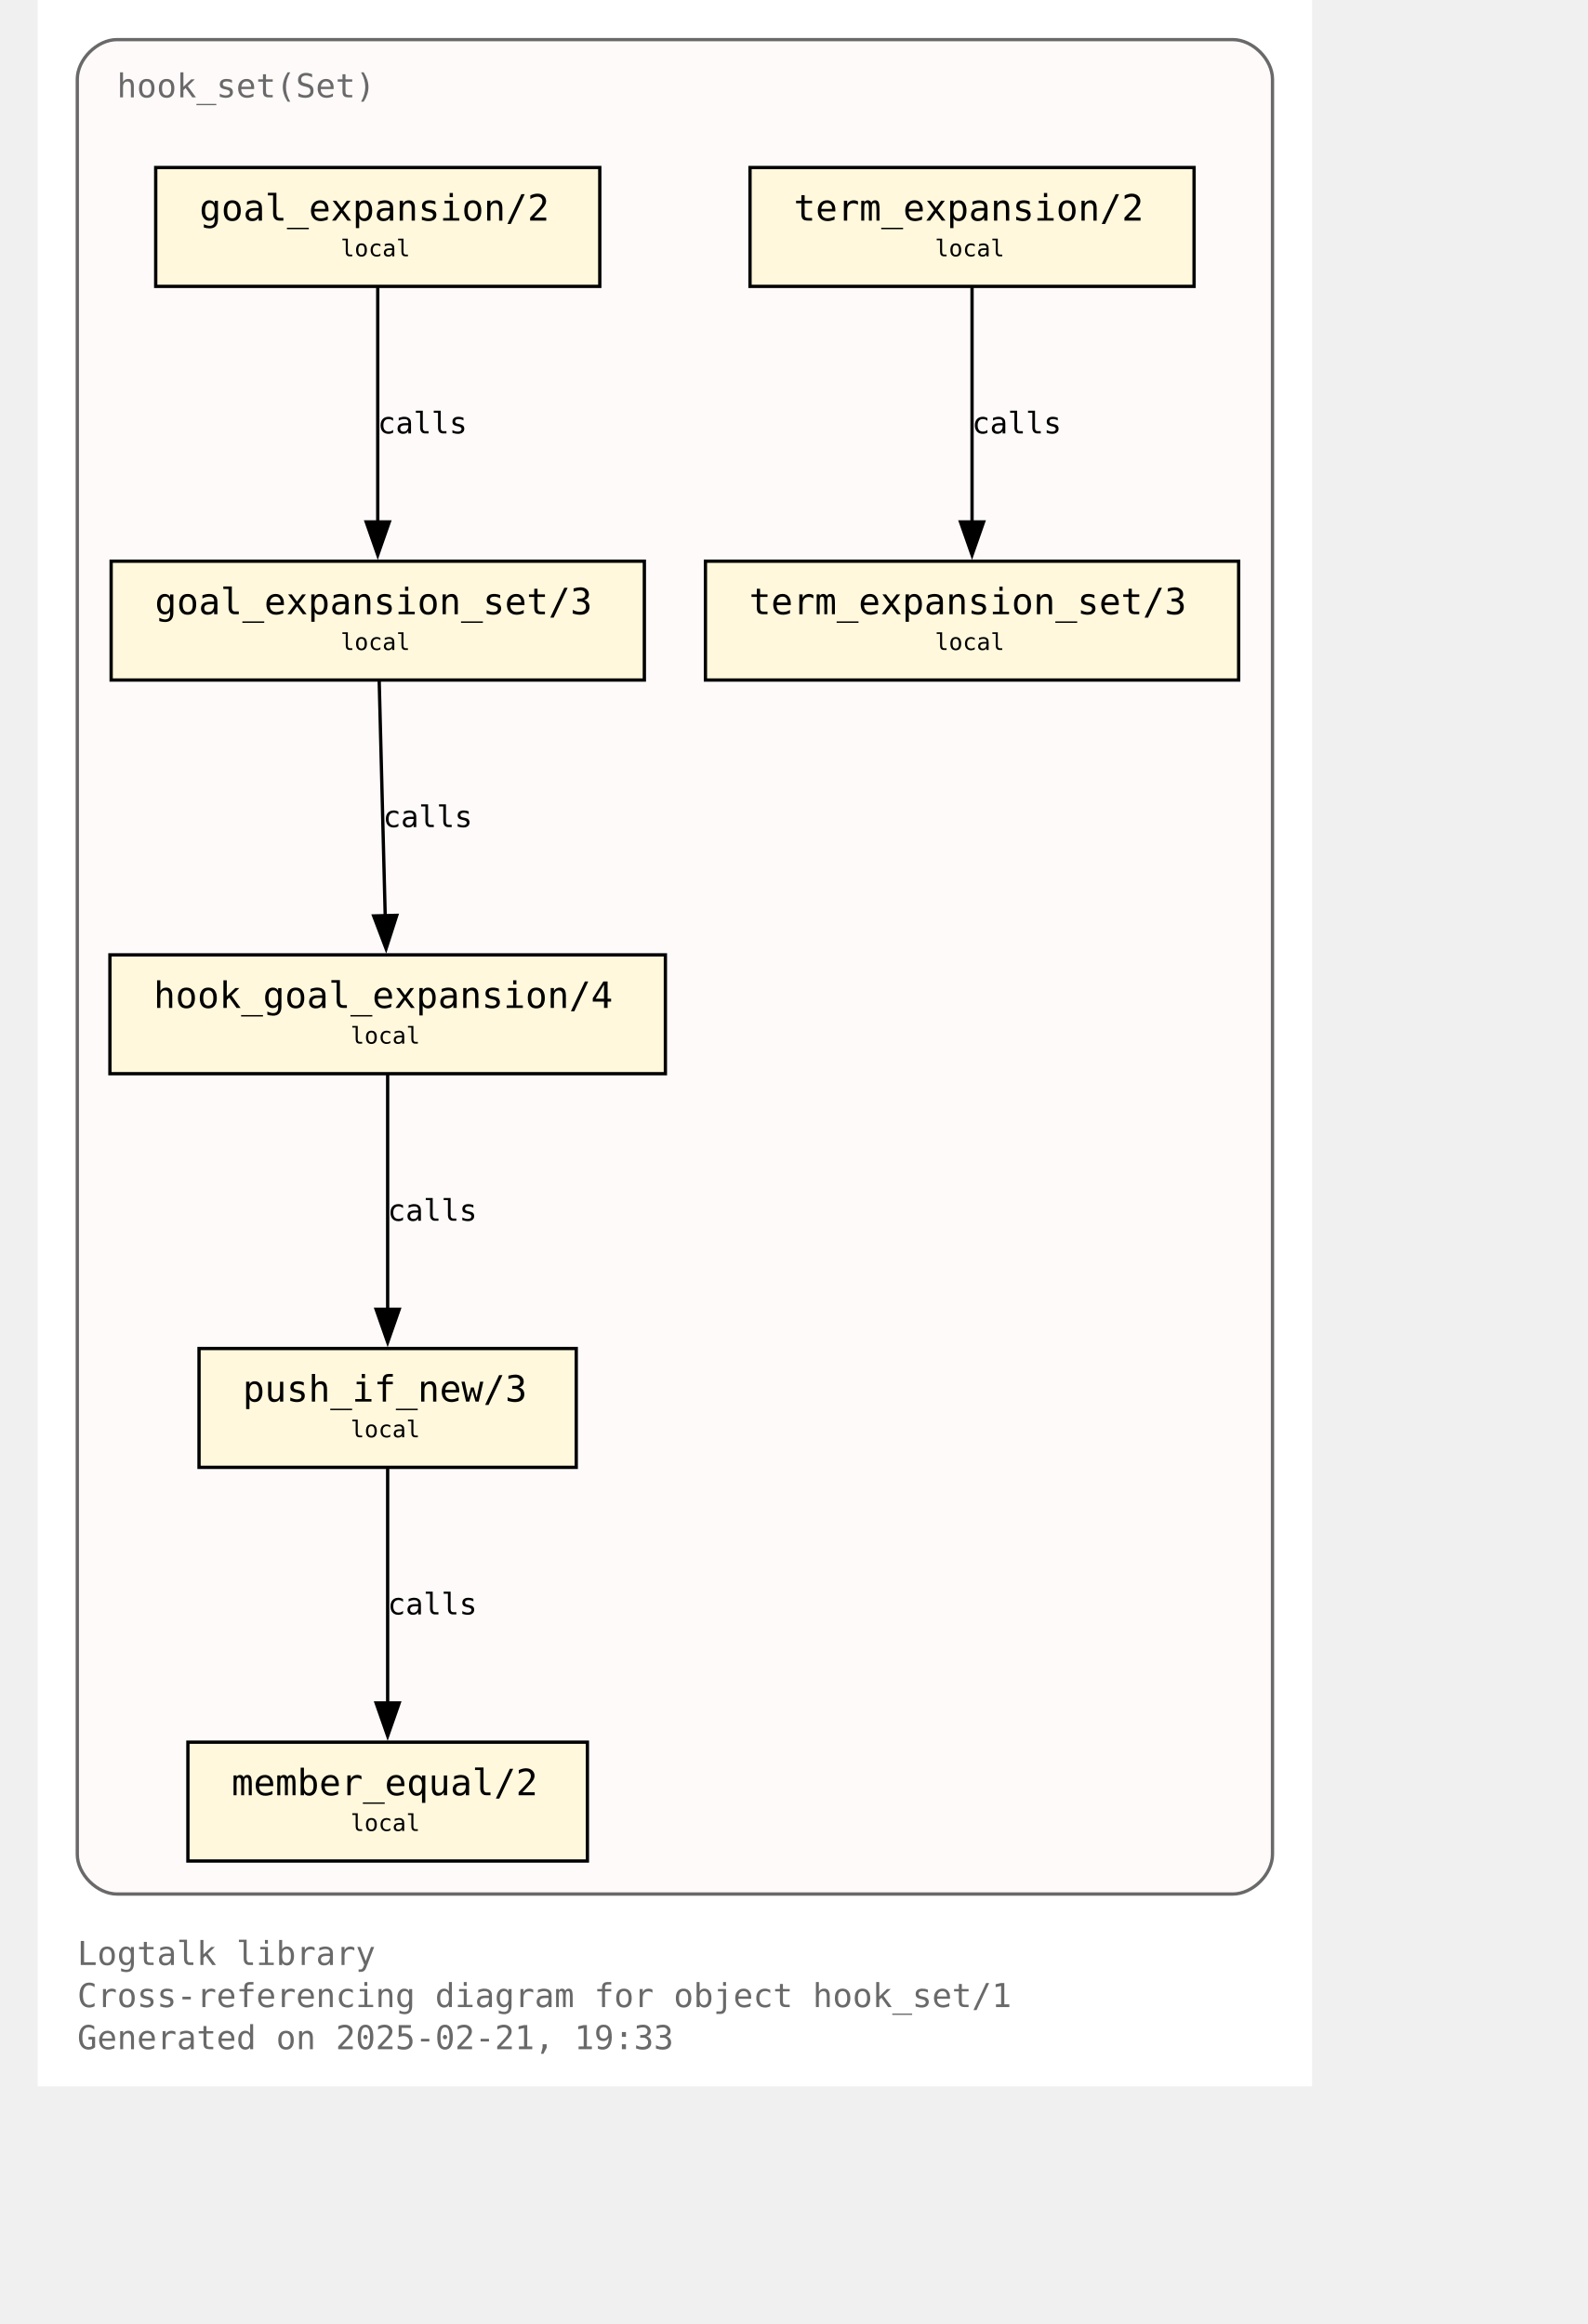
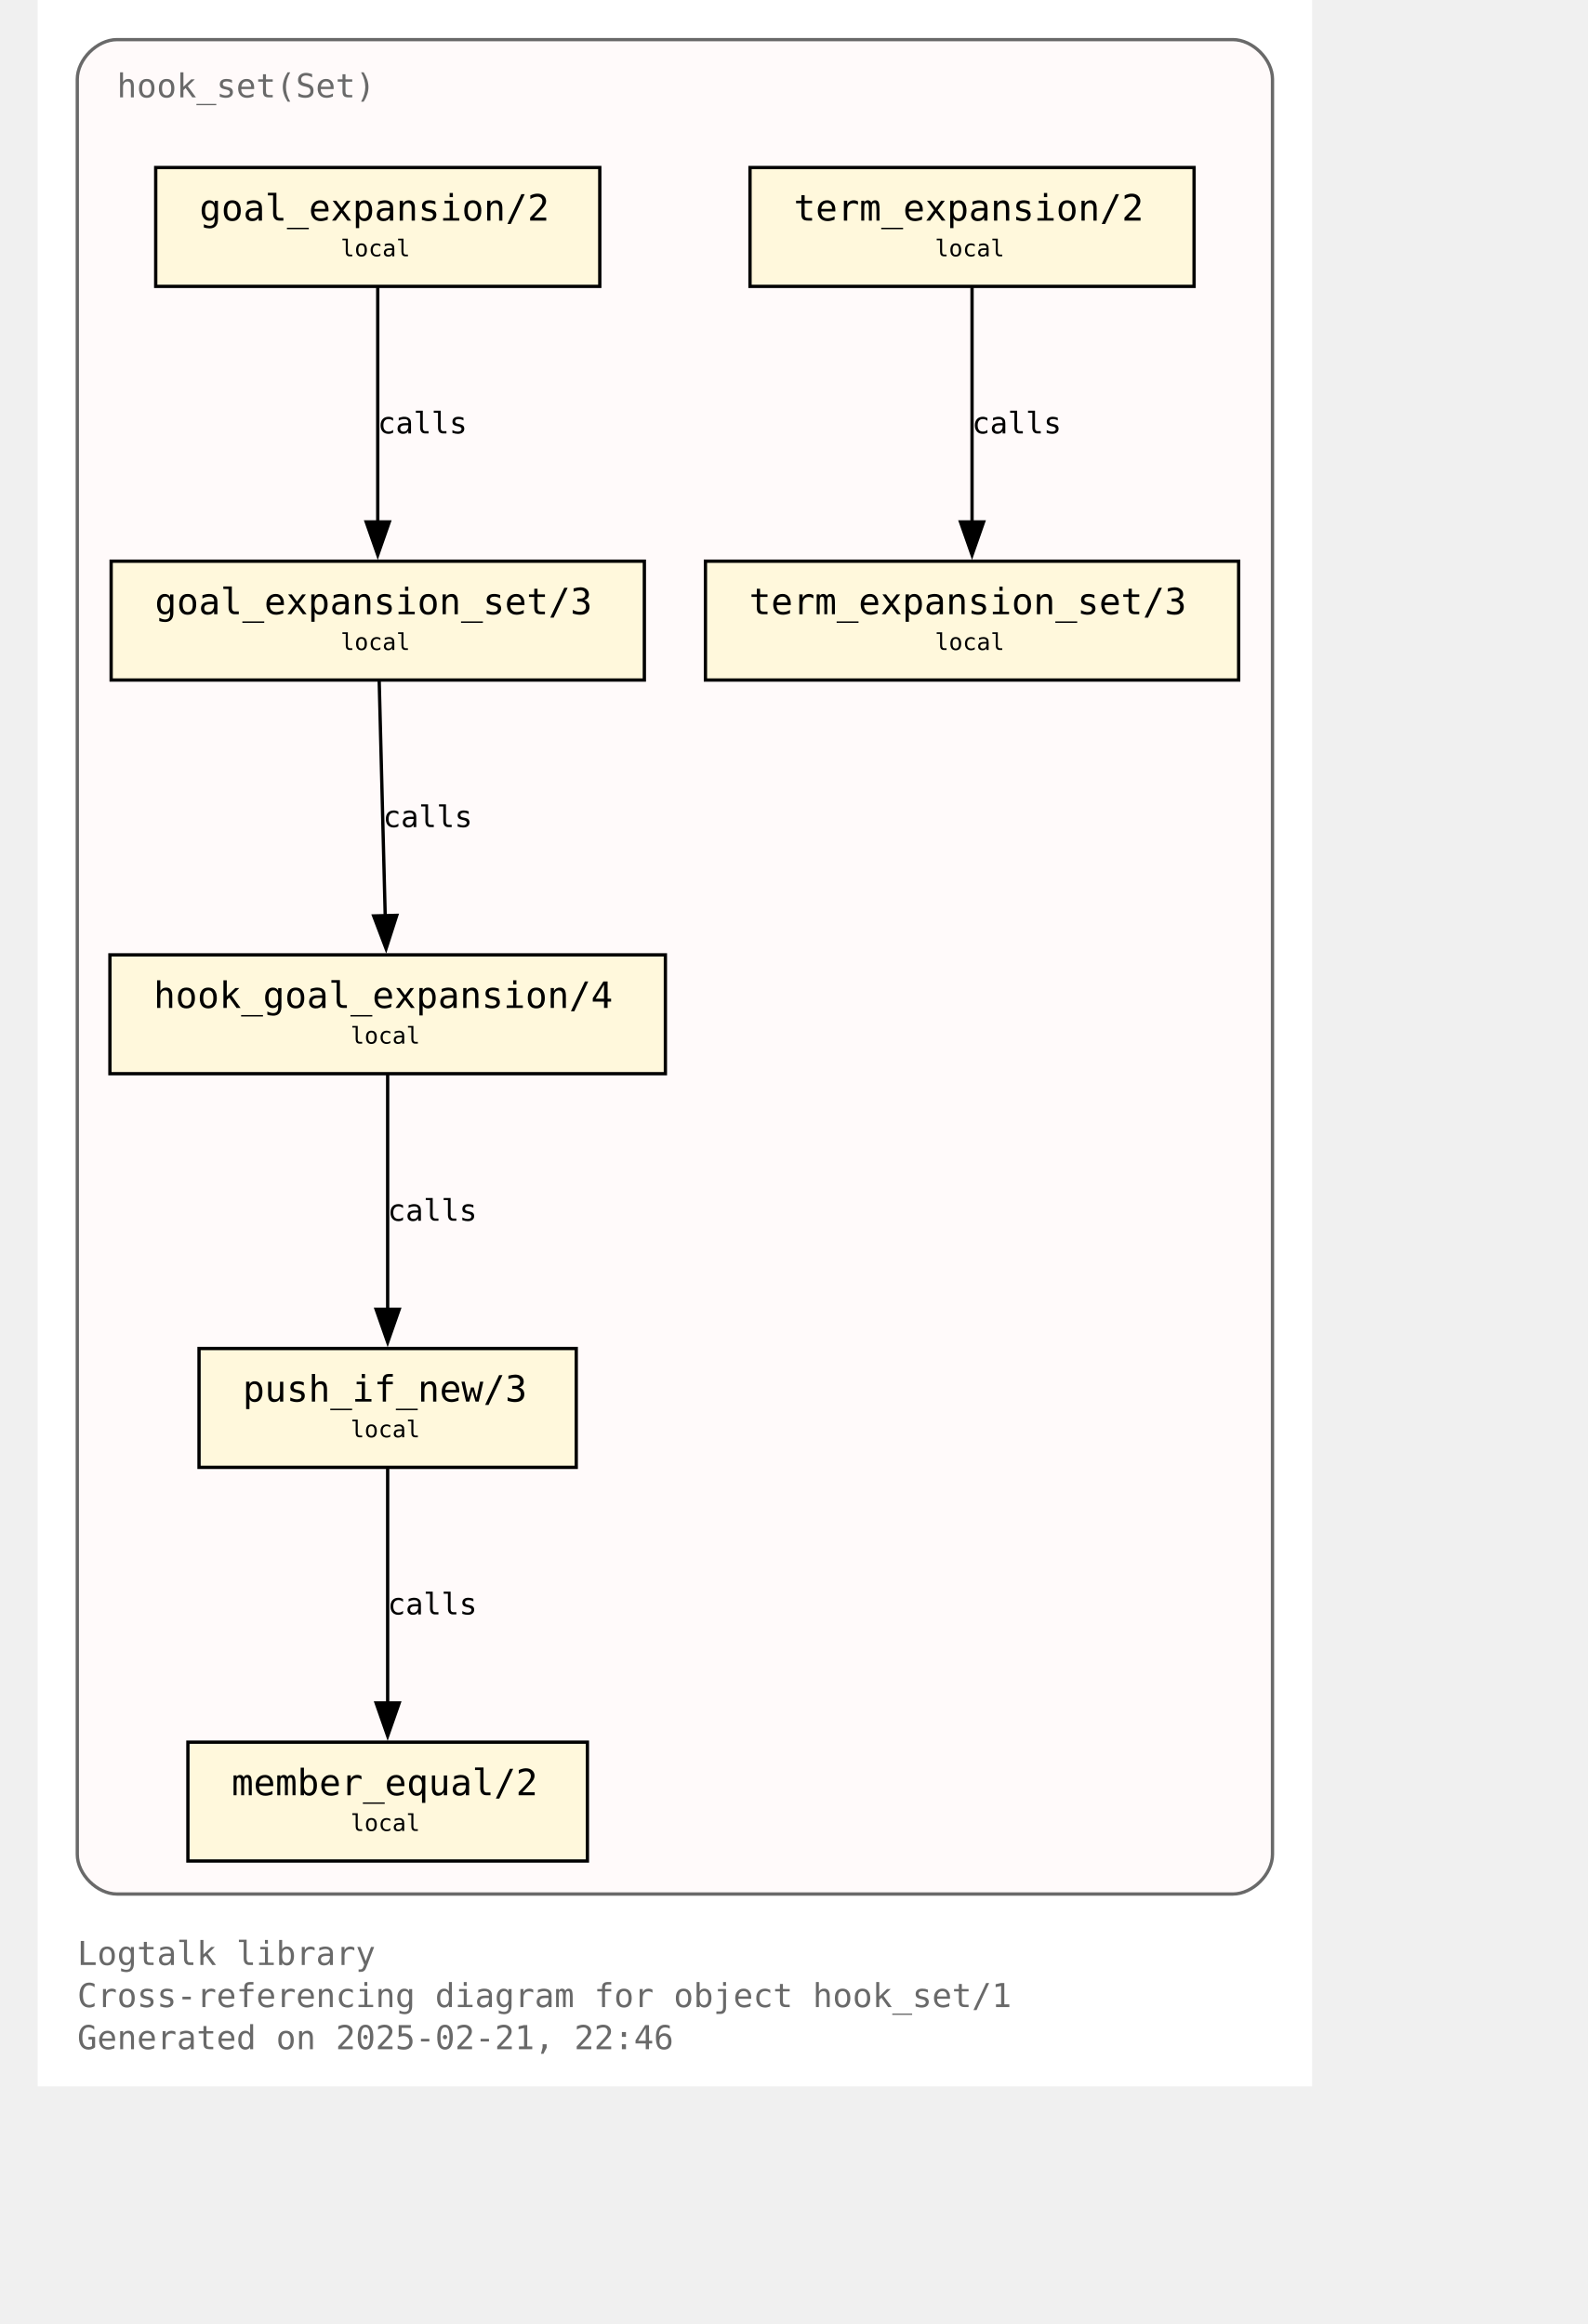
<svg xmlns="http://www.w3.org/2000/svg" xmlns:xlink="http://www.w3.org/1999/xlink" width="530pt" height="776pt" viewBox="72.00 72.00 458.00 704.00">
  <g id="graph0" class="graph" transform="scale(1 1) rotate(0) translate(76 700)">
    <polygon fill="white" stroke="none" points="-4,4 -4,-628 382,-628 382,4 -4,4" />
    <text text-anchor="start" x="8" y="-32.75" font-family="Monospace" font-size="10.00" fill="dimgray">Logtalk library</text>
    <text text-anchor="start" x="8" y="-20" font-family="Monospace" font-size="10.00" fill="dimgray">Cross-referencing diagram for object hook_set/1</text>
-     <text text-anchor="start" x="8" y="-7.25" font-family="Monospace" font-size="10.00" fill="dimgray">Generated on 2025-02-21, 19:33</text>
+     <text text-anchor="start" x="8" y="-7.25" font-family="Monospace" font-size="10.00" fill="dimgray">Generated on 2025-02-21, 22:46</text>
    <g id="clust1" class="cluster">
      <g id="a_clust1">
        <a xlink:title="hook_set(Set)">
          <path fill="snow" stroke="dimgray" d="M20,-54.25C20,-54.25 358,-54.25 358,-54.25 364,-54.25 370,-60.25 370,-66.25 370,-66.25 370,-604 370,-604 370,-610 364,-616 358,-616 358,-616 20,-616 20,-616 14,-616 8,-610 8,-604 8,-604 8,-66.25 8,-66.25 8,-60.25 14,-54.25 20,-54.25" />
          <g id="a_clust1_0">
-             <a xlink:href="https://github.com/LogtalkDotOrg/logtalk3/tree/4d5ec8f9d41405f778f2bd9b2f399423b53ad423/library/hook_flows/hook_set.lgt" xlink:title="https://github.com/LogtalkDotOrg/logtalk3/tree/4d5ec8f9d41405f778f2bd9b2f399423b53ad423/library/hook_flows/hook_set.lgt">
+             <a xlink:href="https://github.com/LogtalkDotOrg/logtalk3/tree/262c037f8eb7dc0ddcaceff3ad57c073787dc749/library/hook_flows/hook_set.lgt" xlink:title="https://github.com/LogtalkDotOrg/logtalk3/tree/262c037f8eb7dc0ddcaceff3ad57c073787dc749/library/hook_flows/hook_set.lgt">
              <text text-anchor="start" x="20" y="-598.5" font-family="Monospace" font-size="10.00" fill="dimgray">hook_set(Set)</text>
            </a>
          </g>
        </a>
      </g>
    </g>
    <g id="node1" class="node">
      <g id="a_node1">
-         <a xlink:href="https://github.com/LogtalkDotOrg/logtalk3/tree/4d5ec8f9d41405f778f2bd9b2f399423b53ad423/library/hook_flows/hook_set.lgt#L52" xlink:title="https://github.com/LogtalkDotOrg/logtalk3/tree/4d5ec8f9d41405f778f2bd9b2f399423b53ad423/library/hook_flows/hook_set.lgt#L52">
+         <a xlink:href="https://github.com/LogtalkDotOrg/logtalk3/tree/262c037f8eb7dc0ddcaceff3ad57c073787dc749/library/hook_flows/hook_set.lgt#L52" xlink:title="https://github.com/LogtalkDotOrg/logtalk3/tree/262c037f8eb7dc0ddcaceff3ad57c073787dc749/library/hook_flows/hook_set.lgt#L52">
          <polygon fill="cornsilk" stroke="black" points="166.25,-577.25 31.75,-577.25 31.75,-541.25 166.25,-541.25 166.25,-577.25" />
          <text text-anchor="start" x="39.75" y="-561.95" font-family="Monospace" font-size="9.00"> </text>
          <text text-anchor="start" x="45" y="-561.17" font-family="Monospace" font-size="11.00">goal_expansion/2</text>
          <text text-anchor="start" x="153" y="-561.95" font-family="Monospace" font-size="9.00"> </text>
          <text text-anchor="start" x="39.75" y="-549.58" font-family="Monospace" font-size="9.00"> </text>
          <text text-anchor="start" x="87.75" y="-550.35" font-family="Monospace" font-size="7.00">local</text>
          <text text-anchor="start" x="153" y="-549.58" font-family="Monospace" font-size="9.00"> </text>
        </a>
      </g>
    </g>
    <g id="node4" class="node">
      <g id="a_node4">
-         <a xlink:href="https://github.com/LogtalkDotOrg/logtalk3/tree/4d5ec8f9d41405f778f2bd9b2f399423b53ad423/library/hook_flows/hook_set.lgt#L56" xlink:title="https://github.com/LogtalkDotOrg/logtalk3/tree/4d5ec8f9d41405f778f2bd9b2f399423b53ad423/library/hook_flows/hook_set.lgt#L56">
+         <a xlink:href="https://github.com/LogtalkDotOrg/logtalk3/tree/262c037f8eb7dc0ddcaceff3ad57c073787dc749/library/hook_flows/hook_set.lgt#L56" xlink:title="https://github.com/LogtalkDotOrg/logtalk3/tree/262c037f8eb7dc0ddcaceff3ad57c073787dc749/library/hook_flows/hook_set.lgt#L56">
          <polygon fill="cornsilk" stroke="black" points="179.75,-458 18.25,-458 18.25,-422 179.75,-422 179.75,-458" />
          <text text-anchor="start" x="26.25" y="-442.7" font-family="Monospace" font-size="9.00"> </text>
          <text text-anchor="start" x="31.5" y="-441.93" font-family="Monospace" font-size="11.00">goal_expansion_set/3</text>
          <text text-anchor="start" x="166.5" y="-442.7" font-family="Monospace" font-size="9.00"> </text>
          <text text-anchor="start" x="26.25" y="-430.32" font-family="Monospace" font-size="9.00"> </text>
          <text text-anchor="start" x="87.75" y="-431.1" font-family="Monospace" font-size="7.00">local</text>
          <text text-anchor="start" x="166.5" y="-430.32" font-family="Monospace" font-size="9.00"> </text>
        </a>
      </g>
    </g>
    <g id="edge2" class="edge">
      <g id="a_edge2">
-         <a xlink:href="https://github.com/LogtalkDotOrg/logtalk3/tree/4d5ec8f9d41405f778f2bd9b2f399423b53ad423/library/hook_flows/hook_set.lgt#L52" xlink:title="calls">
+         <a xlink:href="https://github.com/LogtalkDotOrg/logtalk3/tree/262c037f8eb7dc0ddcaceff3ad57c073787dc749/library/hook_flows/hook_set.lgt#L52" xlink:title="calls">
          <path fill="none" stroke="black" d="M99,-540.95C99,-522.25 99,-492.12 99,-469.83" />
          <polygon fill="black" stroke="black" points="102.5,-469.89 99,-459.89 95.5,-469.89 102.5,-469.89" />
        </a>
      </g>
      <g id="a_edge2-label">
-         <a xlink:href="https://github.com/LogtalkDotOrg/logtalk3/tree/4d5ec8f9d41405f778f2bd9b2f399423b53ad423/library/hook_flows/hook_set.lgt#L52" xlink:title="https://github.com/LogtalkDotOrg/logtalk3/tree/4d5ec8f9d41405f778f2bd9b2f399423b53ad423/library/hook_flows/hook_set.lgt#L52">
+         <a xlink:href="https://github.com/LogtalkDotOrg/logtalk3/tree/262c037f8eb7dc0ddcaceff3ad57c073787dc749/library/hook_flows/hook_set.lgt#L52" xlink:title="https://github.com/LogtalkDotOrg/logtalk3/tree/262c037f8eb7dc0ddcaceff3ad57c073787dc749/library/hook_flows/hook_set.lgt#L52">
          <text text-anchor="start" x="99" y="-496.7" font-family="Monospace" font-size="9.00">calls</text>
        </a>
      </g>
    </g>
    <g id="node2" class="node">
      <g id="a_node2">
-         <a xlink:href="https://github.com/LogtalkDotOrg/logtalk3/tree/4d5ec8f9d41405f778f2bd9b2f399423b53ad423/library/hook_flows/hook_set.lgt#L40" xlink:title="https://github.com/LogtalkDotOrg/logtalk3/tree/4d5ec8f9d41405f778f2bd9b2f399423b53ad423/library/hook_flows/hook_set.lgt#L40">
+         <a xlink:href="https://github.com/LogtalkDotOrg/logtalk3/tree/262c037f8eb7dc0ddcaceff3ad57c073787dc749/library/hook_flows/hook_set.lgt#L40" xlink:title="https://github.com/LogtalkDotOrg/logtalk3/tree/262c037f8eb7dc0ddcaceff3ad57c073787dc749/library/hook_flows/hook_set.lgt#L40">
          <polygon fill="cornsilk" stroke="black" points="346.25,-577.25 211.75,-577.25 211.75,-541.25 346.25,-541.25 346.25,-577.25" />
          <text text-anchor="start" x="219.75" y="-561.95" font-family="Monospace" font-size="9.00"> </text>
          <text text-anchor="start" x="225" y="-561.17" font-family="Monospace" font-size="11.00">term_expansion/2</text>
          <text text-anchor="start" x="333" y="-561.95" font-family="Monospace" font-size="9.00"> </text>
          <text text-anchor="start" x="219.75" y="-549.58" font-family="Monospace" font-size="9.00"> </text>
          <text text-anchor="start" x="267.75" y="-550.35" font-family="Monospace" font-size="7.00">local</text>
          <text text-anchor="start" x="333" y="-549.58" font-family="Monospace" font-size="9.00"> </text>
        </a>
      </g>
    </g>
    <g id="node3" class="node">
      <g id="a_node3">
-         <a xlink:href="https://github.com/LogtalkDotOrg/logtalk3/tree/4d5ec8f9d41405f778f2bd9b2f399423b53ad423/library/hook_flows/hook_set.lgt#L44" xlink:title="https://github.com/LogtalkDotOrg/logtalk3/tree/4d5ec8f9d41405f778f2bd9b2f399423b53ad423/library/hook_flows/hook_set.lgt#L44">
+         <a xlink:href="https://github.com/LogtalkDotOrg/logtalk3/tree/262c037f8eb7dc0ddcaceff3ad57c073787dc749/library/hook_flows/hook_set.lgt#L44" xlink:title="https://github.com/LogtalkDotOrg/logtalk3/tree/262c037f8eb7dc0ddcaceff3ad57c073787dc749/library/hook_flows/hook_set.lgt#L44">
          <polygon fill="cornsilk" stroke="black" points="359.75,-458 198.25,-458 198.25,-422 359.75,-422 359.75,-458" />
          <text text-anchor="start" x="206.25" y="-442.7" font-family="Monospace" font-size="9.00"> </text>
          <text text-anchor="start" x="211.5" y="-441.93" font-family="Monospace" font-size="11.00">term_expansion_set/3</text>
          <text text-anchor="start" x="346.5" y="-442.7" font-family="Monospace" font-size="9.00"> </text>
          <text text-anchor="start" x="206.25" y="-430.32" font-family="Monospace" font-size="9.00"> </text>
          <text text-anchor="start" x="267.75" y="-431.1" font-family="Monospace" font-size="7.00">local</text>
          <text text-anchor="start" x="346.5" y="-430.32" font-family="Monospace" font-size="9.00"> </text>
        </a>
      </g>
    </g>
    <g id="edge1" class="edge">
      <g id="a_edge1">
-         <a xlink:href="https://github.com/LogtalkDotOrg/logtalk3/tree/4d5ec8f9d41405f778f2bd9b2f399423b53ad423/library/hook_flows/hook_set.lgt#L40" xlink:title="calls">
+         <a xlink:href="https://github.com/LogtalkDotOrg/logtalk3/tree/262c037f8eb7dc0ddcaceff3ad57c073787dc749/library/hook_flows/hook_set.lgt#L40" xlink:title="calls">
          <path fill="none" stroke="black" d="M279,-540.95C279,-522.25 279,-492.12 279,-469.83" />
          <polygon fill="black" stroke="black" points="282.5,-469.89 279,-459.89 275.5,-469.89 282.5,-469.89" />
        </a>
      </g>
      <g id="a_edge1-label">
-         <a xlink:href="https://github.com/LogtalkDotOrg/logtalk3/tree/4d5ec8f9d41405f778f2bd9b2f399423b53ad423/library/hook_flows/hook_set.lgt#L40" xlink:title="https://github.com/LogtalkDotOrg/logtalk3/tree/4d5ec8f9d41405f778f2bd9b2f399423b53ad423/library/hook_flows/hook_set.lgt#L40">
+         <a xlink:href="https://github.com/LogtalkDotOrg/logtalk3/tree/262c037f8eb7dc0ddcaceff3ad57c073787dc749/library/hook_flows/hook_set.lgt#L40" xlink:title="https://github.com/LogtalkDotOrg/logtalk3/tree/262c037f8eb7dc0ddcaceff3ad57c073787dc749/library/hook_flows/hook_set.lgt#L40">
          <text text-anchor="start" x="279" y="-496.7" font-family="Monospace" font-size="9.00">calls</text>
        </a>
      </g>
    </g>
    <g id="node5" class="node">
      <g id="a_node5">
-         <a xlink:href="https://github.com/LogtalkDotOrg/logtalk3/tree/4d5ec8f9d41405f778f2bd9b2f399423b53ad423/library/hook_flows/hook_set.lgt#L63" xlink:title="https://github.com/LogtalkDotOrg/logtalk3/tree/4d5ec8f9d41405f778f2bd9b2f399423b53ad423/library/hook_flows/hook_set.lgt#L63">
+         <a xlink:href="https://github.com/LogtalkDotOrg/logtalk3/tree/262c037f8eb7dc0ddcaceff3ad57c073787dc749/library/hook_flows/hook_set.lgt#L63" xlink:title="https://github.com/LogtalkDotOrg/logtalk3/tree/262c037f8eb7dc0ddcaceff3ad57c073787dc749/library/hook_flows/hook_set.lgt#L63">
          <polygon fill="cornsilk" stroke="black" points="186.12,-338.75 17.88,-338.75 17.88,-302.75 186.12,-302.75 186.12,-338.75" />
          <text text-anchor="start" x="25.88" y="-323.45" font-family="Monospace" font-size="9.00"> </text>
          <text text-anchor="start" x="31.12" y="-322.68" font-family="Monospace" font-size="11.00">hook_goal_expansion/4</text>
          <text text-anchor="start" x="172.88" y="-323.45" font-family="Monospace" font-size="9.00"> </text>
          <text text-anchor="start" x="25.88" y="-311.07" font-family="Monospace" font-size="9.00"> </text>
          <text text-anchor="start" x="90.75" y="-311.85" font-family="Monospace" font-size="7.00">local</text>
          <text text-anchor="start" x="172.88" y="-311.07" font-family="Monospace" font-size="9.00"> </text>
        </a>
      </g>
    </g>
    <g id="edge3" class="edge">
      <g id="a_edge3">
-         <a xlink:href="https://github.com/LogtalkDotOrg/logtalk3/tree/4d5ec8f9d41405f778f2bd9b2f399423b53ad423/library/hook_flows/hook_set.lgt#L56" xlink:title="calls">
+         <a xlink:href="https://github.com/LogtalkDotOrg/logtalk3/tree/262c037f8eb7dc0ddcaceff3ad57c073787dc749/library/hook_flows/hook_set.lgt#L56" xlink:title="calls">
          <path fill="none" stroke="black" d="M99.44,-421.7C99.92,-403 100.69,-372.87 101.26,-350.58" />
          <polygon fill="black" stroke="black" points="104.76,-350.72 101.52,-340.63 97.76,-350.54 104.76,-350.72" />
        </a>
      </g>
      <g id="a_edge3-label">
-         <a xlink:href="https://github.com/LogtalkDotOrg/logtalk3/tree/4d5ec8f9d41405f778f2bd9b2f399423b53ad423/library/hook_flows/hook_set.lgt#L56" xlink:title="https://github.com/LogtalkDotOrg/logtalk3/tree/4d5ec8f9d41405f778f2bd9b2f399423b53ad423/library/hook_flows/hook_set.lgt#L56">
+         <a xlink:href="https://github.com/LogtalkDotOrg/logtalk3/tree/262c037f8eb7dc0ddcaceff3ad57c073787dc749/library/hook_flows/hook_set.lgt#L56" xlink:title="https://github.com/LogtalkDotOrg/logtalk3/tree/262c037f8eb7dc0ddcaceff3ad57c073787dc749/library/hook_flows/hook_set.lgt#L56">
          <text text-anchor="start" x="100.59" y="-377.45" font-family="Monospace" font-size="9.00">calls</text>
        </a>
      </g>
    </g>
    <g id="node6" class="node">
      <g id="a_node6">
-         <a xlink:href="https://github.com/LogtalkDotOrg/logtalk3/tree/4d5ec8f9d41405f778f2bd9b2f399423b53ad423/library/hook_flows/hook_set.lgt#L78" xlink:title="https://github.com/LogtalkDotOrg/logtalk3/tree/4d5ec8f9d41405f778f2bd9b2f399423b53ad423/library/hook_flows/hook_set.lgt#L78">
+         <a xlink:href="https://github.com/LogtalkDotOrg/logtalk3/tree/262c037f8eb7dc0ddcaceff3ad57c073787dc749/library/hook_flows/hook_set.lgt#L78" xlink:title="https://github.com/LogtalkDotOrg/logtalk3/tree/262c037f8eb7dc0ddcaceff3ad57c073787dc749/library/hook_flows/hook_set.lgt#L78">
          <polygon fill="cornsilk" stroke="black" points="159.12,-219.5 44.87,-219.5 44.87,-183.5 159.12,-183.5 159.12,-219.5" />
          <text text-anchor="start" x="52.88" y="-204.2" font-family="Monospace" font-size="9.00"> </text>
          <text text-anchor="start" x="58.12" y="-203.43" font-family="Monospace" font-size="11.00">push_if_new/3</text>
          <text text-anchor="start" x="145.88" y="-204.2" font-family="Monospace" font-size="9.00"> </text>
          <text text-anchor="start" x="52.88" y="-191.82" font-family="Monospace" font-size="9.00"> </text>
          <text text-anchor="start" x="90.75" y="-192.6" font-family="Monospace" font-size="7.00">local</text>
          <text text-anchor="start" x="145.88" y="-191.82" font-family="Monospace" font-size="9.00"> </text>
        </a>
      </g>
    </g>
    <g id="edge4" class="edge">
      <g id="a_edge4">
-         <a xlink:href="https://github.com/LogtalkDotOrg/logtalk3/tree/4d5ec8f9d41405f778f2bd9b2f399423b53ad423/library/hook_flows/hook_set.lgt#L63" xlink:title="calls">
+         <a xlink:href="https://github.com/LogtalkDotOrg/logtalk3/tree/262c037f8eb7dc0ddcaceff3ad57c073787dc749/library/hook_flows/hook_set.lgt#L63" xlink:title="calls">
          <path fill="none" stroke="black" d="M102,-302.45C102,-283.75 102,-253.62 102,-231.33" />
          <polygon fill="black" stroke="black" points="105.5,-231.39 102,-221.39 98.5,-231.39 105.5,-231.39" />
        </a>
      </g>
      <g id="a_edge4-label">
-         <a xlink:href="https://github.com/LogtalkDotOrg/logtalk3/tree/4d5ec8f9d41405f778f2bd9b2f399423b53ad423/library/hook_flows/hook_set.lgt#L63" xlink:title="https://github.com/LogtalkDotOrg/logtalk3/tree/4d5ec8f9d41405f778f2bd9b2f399423b53ad423/library/hook_flows/hook_set.lgt#L63">
+         <a xlink:href="https://github.com/LogtalkDotOrg/logtalk3/tree/262c037f8eb7dc0ddcaceff3ad57c073787dc749/library/hook_flows/hook_set.lgt#L63" xlink:title="https://github.com/LogtalkDotOrg/logtalk3/tree/262c037f8eb7dc0ddcaceff3ad57c073787dc749/library/hook_flows/hook_set.lgt#L63">
          <text text-anchor="start" x="102" y="-258.2" font-family="Monospace" font-size="9.00">calls</text>
        </a>
      </g>
    </g>
    <g id="node7" class="node">
      <g id="a_node7">
-         <a xlink:href="https://github.com/LogtalkDotOrg/logtalk3/tree/4d5ec8f9d41405f778f2bd9b2f399423b53ad423/library/hook_flows/hook_set.lgt#L81" xlink:title="https://github.com/LogtalkDotOrg/logtalk3/tree/4d5ec8f9d41405f778f2bd9b2f399423b53ad423/library/hook_flows/hook_set.lgt#L81">
+         <a xlink:href="https://github.com/LogtalkDotOrg/logtalk3/tree/262c037f8eb7dc0ddcaceff3ad57c073787dc749/library/hook_flows/hook_set.lgt#L81" xlink:title="https://github.com/LogtalkDotOrg/logtalk3/tree/262c037f8eb7dc0ddcaceff3ad57c073787dc749/library/hook_flows/hook_set.lgt#L81">
          <polygon fill="cornsilk" stroke="black" points="162.5,-100.25 41.5,-100.25 41.5,-64.25 162.5,-64.25 162.5,-100.25" />
          <text text-anchor="start" x="49.5" y="-84.95" font-family="Monospace" font-size="9.00"> </text>
          <text text-anchor="start" x="54.75" y="-84.17" font-family="Monospace" font-size="11.00">member_equal/2</text>
          <text text-anchor="start" x="149.25" y="-84.95" font-family="Monospace" font-size="9.00"> </text>
          <text text-anchor="start" x="49.5" y="-72.58" font-family="Monospace" font-size="9.00"> </text>
          <text text-anchor="start" x="90.75" y="-73.35" font-family="Monospace" font-size="7.00">local</text>
          <text text-anchor="start" x="149.25" y="-72.58" font-family="Monospace" font-size="9.00"> </text>
        </a>
      </g>
    </g>
    <g id="edge5" class="edge">
      <g id="a_edge5">
-         <a xlink:href="https://github.com/LogtalkDotOrg/logtalk3/tree/4d5ec8f9d41405f778f2bd9b2f399423b53ad423/library/hook_flows/hook_set.lgt#L78" xlink:title="calls">
+         <a xlink:href="https://github.com/LogtalkDotOrg/logtalk3/tree/262c037f8eb7dc0ddcaceff3ad57c073787dc749/library/hook_flows/hook_set.lgt#L78" xlink:title="calls">
          <path fill="none" stroke="black" d="M102,-183.2C102,-164.5 102,-134.37 102,-112.08" />
          <polygon fill="black" stroke="black" points="105.5,-112.14 102,-102.14 98.5,-112.14 105.5,-112.14" />
        </a>
      </g>
      <g id="a_edge5-label">
-         <a xlink:href="https://github.com/LogtalkDotOrg/logtalk3/tree/4d5ec8f9d41405f778f2bd9b2f399423b53ad423/library/hook_flows/hook_set.lgt#L78" xlink:title="https://github.com/LogtalkDotOrg/logtalk3/tree/4d5ec8f9d41405f778f2bd9b2f399423b53ad423/library/hook_flows/hook_set.lgt#L78">
+         <a xlink:href="https://github.com/LogtalkDotOrg/logtalk3/tree/262c037f8eb7dc0ddcaceff3ad57c073787dc749/library/hook_flows/hook_set.lgt#L78" xlink:title="https://github.com/LogtalkDotOrg/logtalk3/tree/262c037f8eb7dc0ddcaceff3ad57c073787dc749/library/hook_flows/hook_set.lgt#L78">
          <text text-anchor="start" x="102" y="-138.95" font-family="Monospace" font-size="9.00">calls</text>
        </a>
      </g>
    </g>
  </g>
</svg>
